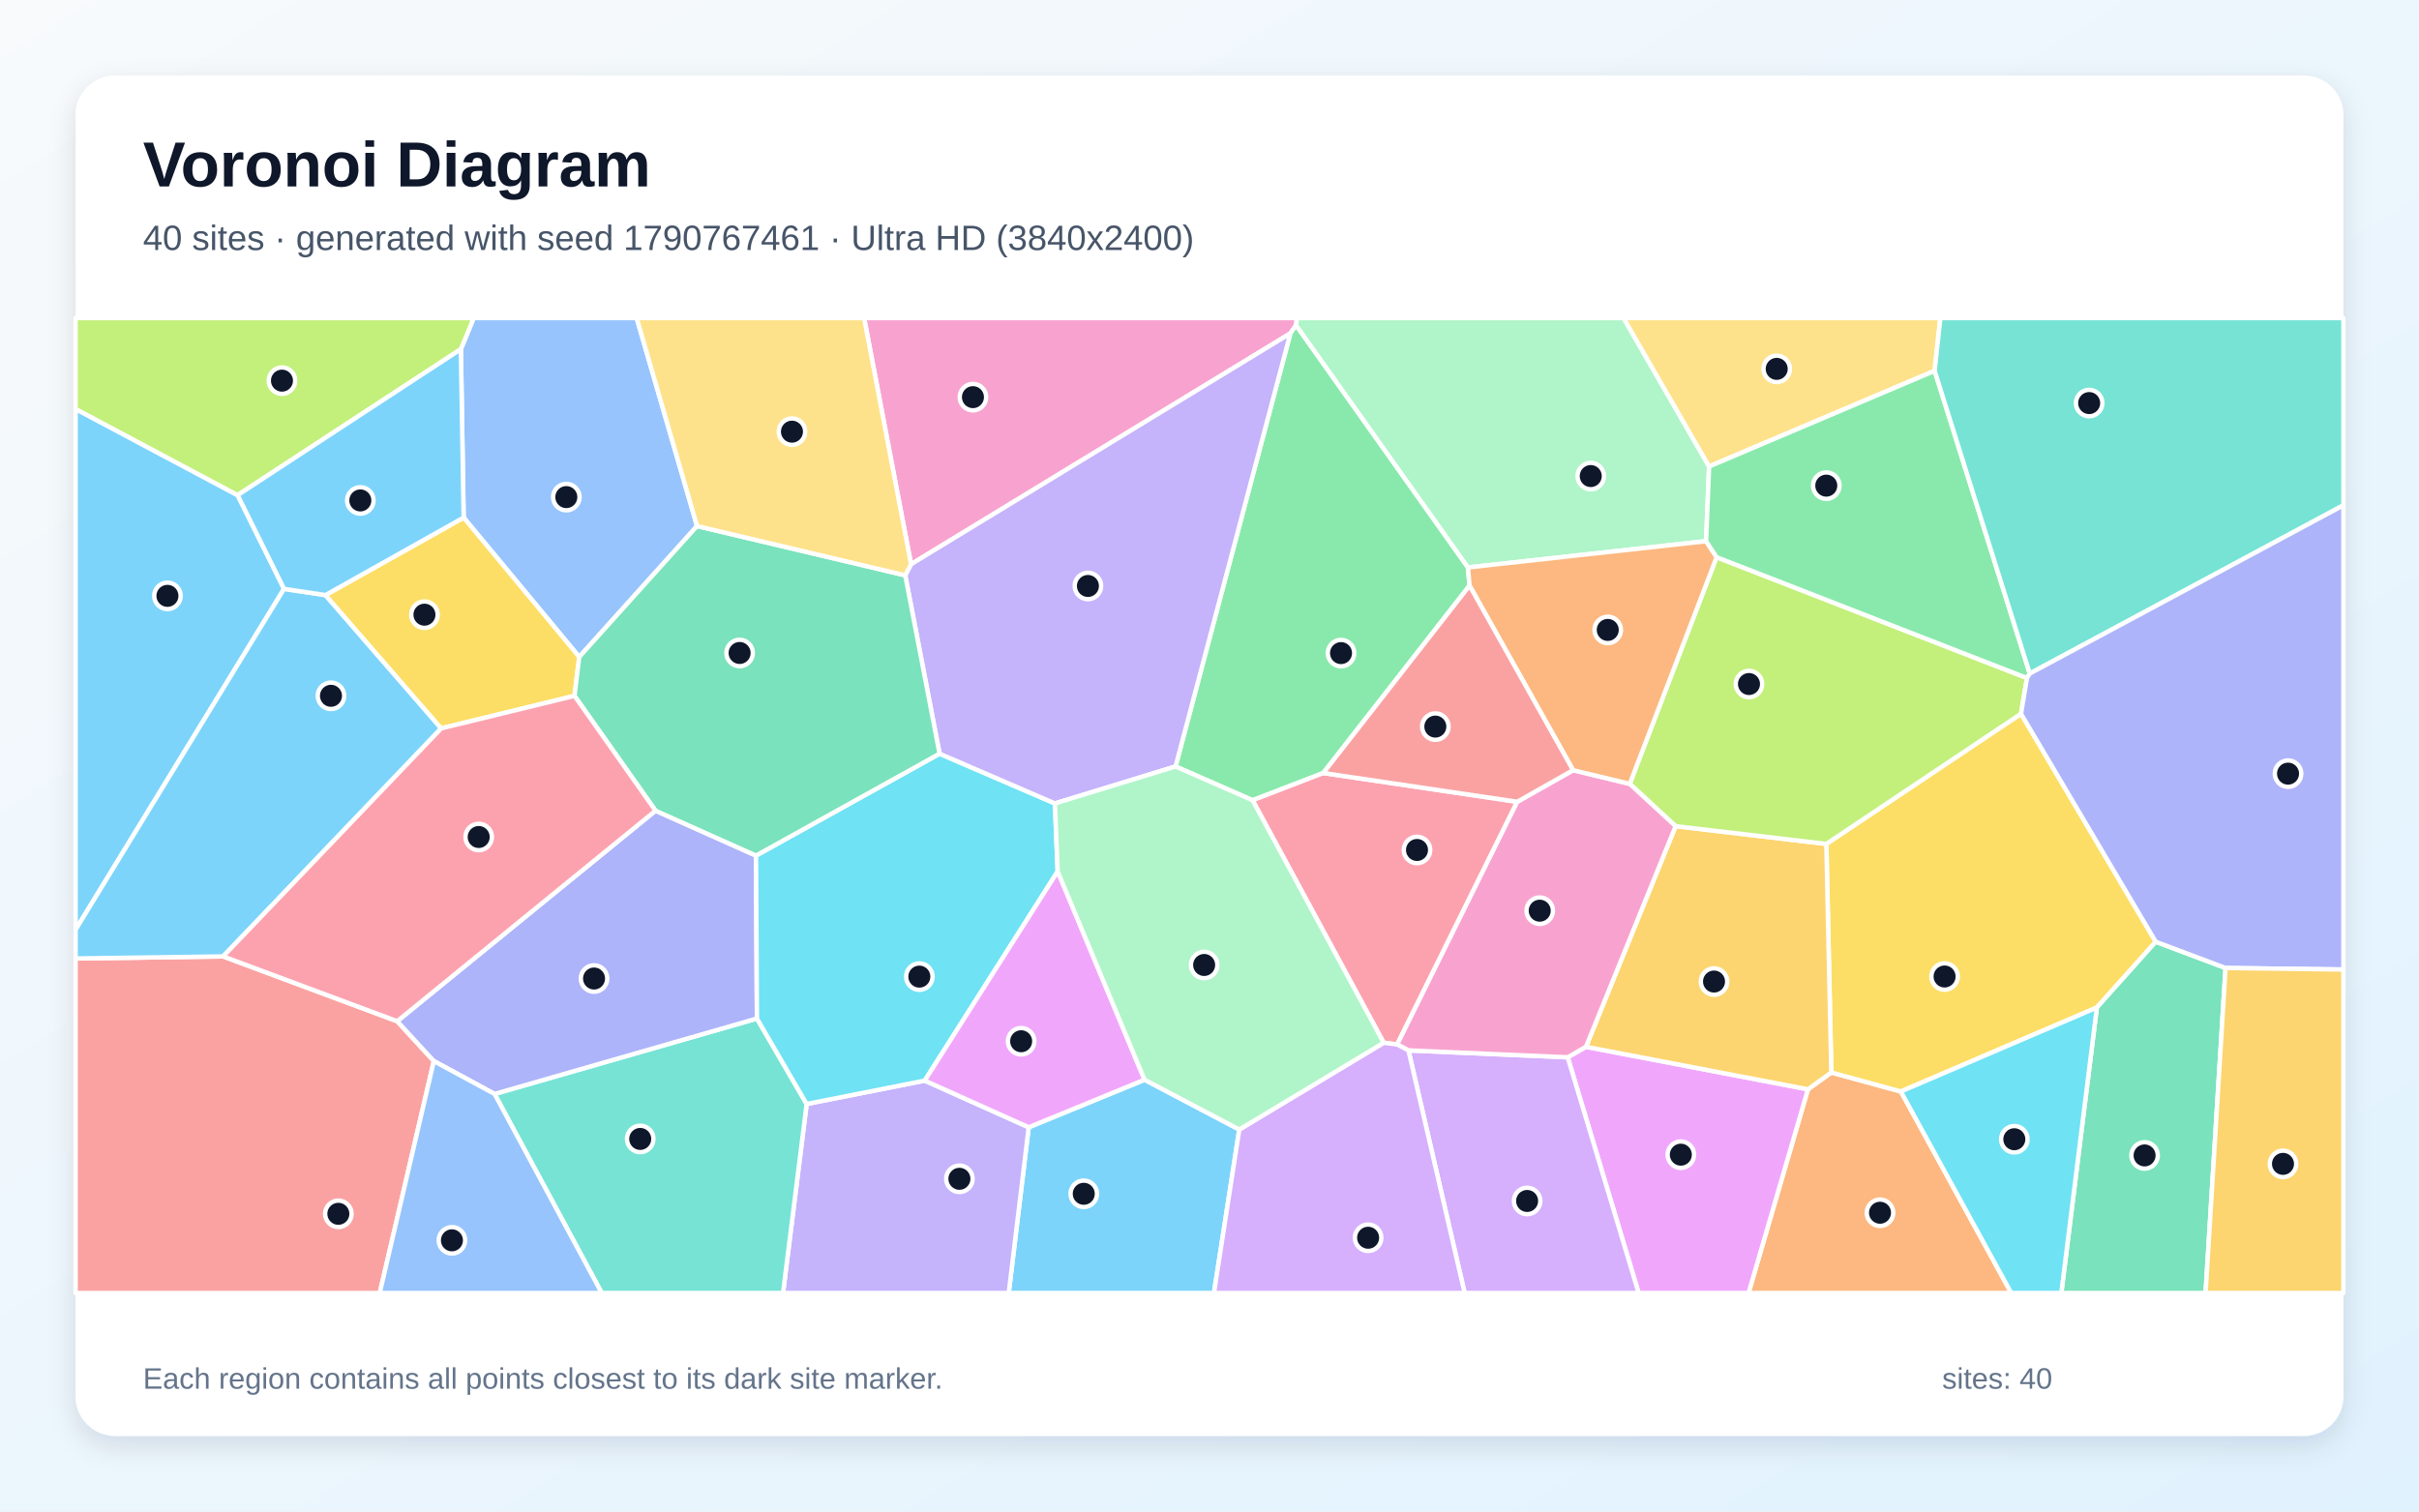
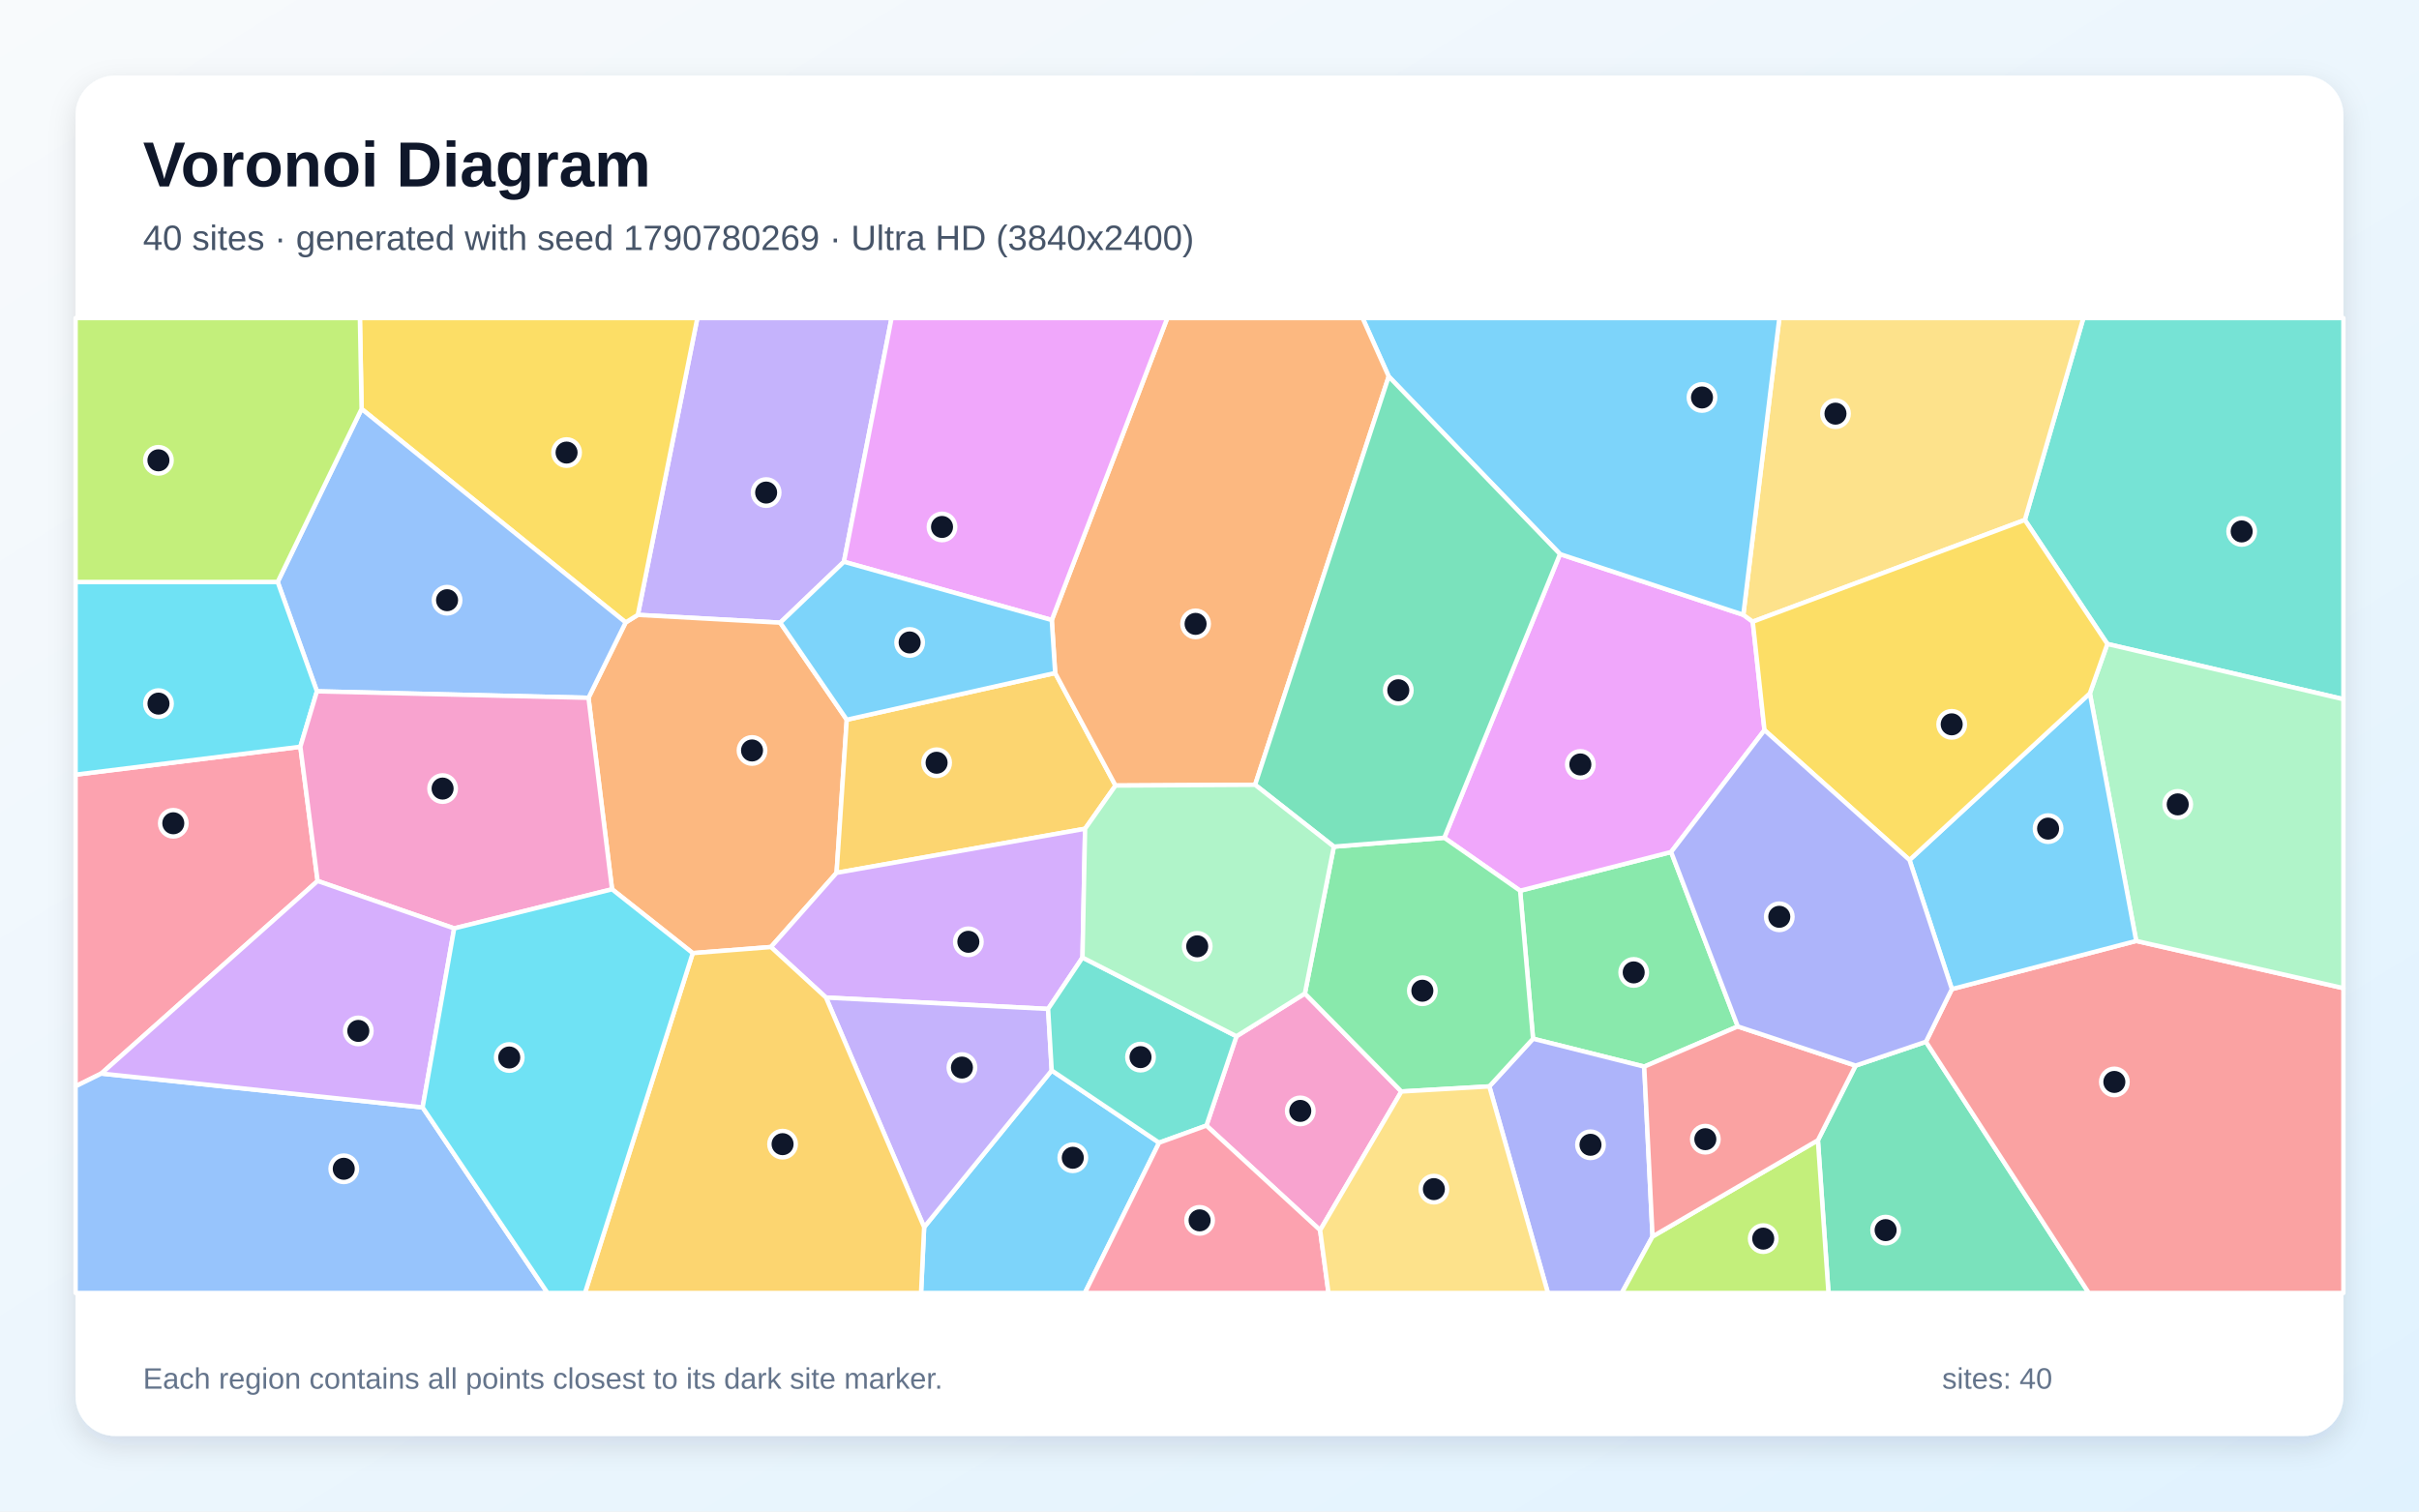
<svg xmlns="http://www.w3.org/2000/svg" width="3840" height="2400" viewBox="0 0 3840 2400" role="img" aria-labelledby="title description">
  <defs>
    <linearGradient id="background" x1="0" y1="0" x2="1" y2="1">
      <stop stop-color="#F8FAFC" />
      <stop offset="1" stop-color="#E0F2FE" />
    </linearGradient>
    <filter id="shadow" x="-5%" y="-5%" width="110%" height="110%">
      <feDropShadow dx="0" dy="15" stdDeviation="22" flood-color="#0F172A" flood-opacity=".12" />
    </filter>
  </defs>
  <rect width="3840" height="2400" fill="url(#background)" />
  <rect x="120" y="120" width="3600" height="2160" rx="63" fill="#FFFFFF" filter="url(#shadow)" />
  <g font-family="Arial, sans-serif">
    <text x="227" y="296" font-size="101" font-weight="700" fill="#0F172A">Voronoi Diagram</text>
-     <text x="227" y="397" font-size="56" fill="#475569">40 sites · generated with seed 1790767461 · Ultra HD (3840x2400)</text>
+     <text x="227" y="397" font-size="56" fill="#475569">40 sites · generated with seed 1790780269 · Ultra HD (3840x2400)</text>
  </g>
  <g stroke="#FFFFFF" stroke-width="7" stroke-linejoin="round">
-     <polygon points="1633.0,1789.9 1816.9,1714.4 1967.3,1793.5 1927.1,2053.0 1601.3,2053.0" fill="#38BDF8" fill-opacity="0.65" />
-     <polygon points="1280.5,1752.9 1467.9,1715.8 1633.0,1789.9 1601.3,2053.0 1243.0,2053.0" fill="#A78BFA" fill-opacity="0.65" />
-     <polygon points="2057.4,516.3 2048.4,529.3 1446.2,895.9 1371.7,505.0 2058.9,505.0" fill="#F472B6" fill-opacity="0.65" />
-     <polygon points="2870.0,1729.6 2907.1,1702.9 3017.5,1733.1 3192.7,2053.0 2775.7,2053.0" fill="#FB923C" fill-opacity="0.65" />
-     <polygon points="3422.1,1495.3 3328.6,1599.8 3017.5,1733.1 2907.1,1702.9 2899.2,1340.0 3208.2,1133.3" fill="#FACC15" fill-opacity="0.65" />
-     <polygon points="2330.3,901.0 2332.8,929.8 2100.6,1227.4 1988.4,1270.7 1866.1,1217.0 2048.4,529.3 2057.4,516.3" fill="#4ADE80" fill-opacity="0.65" />
-     <polygon points="785.1,1737.0 1201.6,1617.2 1280.5,1752.9 1243.0,2053.0 955.2,2053.0" fill="#2DD4BF" fill-opacity="0.65" />
-     <polygon points="1106.5,835.3 919.5,1043.1 736.0,821.8 731.6,554.4 751.9,505.0 1010.7,505.0" fill="#60A5FA" fill-opacity="0.65" />
-     <polygon points="2488.6,1678.8 2517.6,1662.1 2870.0,1729.6 2775.7,2053.0 2601.2,2053.0" fill="#E879F9" fill-opacity="0.65" />
-     <polygon points="3328.6,1599.8 3422.1,1495.3 3532.9,1537.0 3501.2,2053.0 3272.2,2053.0" fill="#34D399" fill-opacity="0.65" />
-     <polygon points="120.0,1521.9 354.2,1518.6 630.5,1621.5 688.7,1684.8 602.8,2053.0 120.0,2053.0" fill="#F87171" fill-opacity="0.65" />
-     <polygon points="1040.6,1287.2 1200.1,1358.5 1201.6,1617.2 785.1,1737.0 688.7,1684.8 630.5,1621.5" fill="#818CF8" fill-opacity="0.65" />
-     <polygon points="2517.6,1662.1 2659.9,1311.8 2899.2,1340.0 2907.1,1702.9 2870.0,1729.6" fill="#FBBF24" fill-opacity="0.65" />
-     <polygon points="3217.7,1076.6 3208.2,1133.3 2899.2,1340.0 2659.9,1311.8 2587.1,1244.6 2725.0,884.7" fill="#A3E635" fill-opacity="0.65" />
-     <polygon points="2235.8,1667.8 2488.6,1678.8 2601.2,2053.0 2325.0,2053.0" fill="#C084FC" fill-opacity="0.65" />
-     <polygon points="2196.5,1655.7 1988.4,1270.7 2100.6,1227.4 2408.5,1273.1 2217.9,1658.4" fill="#FB7185" fill-opacity="0.65" />
-     <polygon points="1679.0,1383.6 1467.9,1715.8 1280.5,1752.9 1201.6,1617.2 1200.1,1358.5 1491.5,1196.7 1674.6,1275.7" fill="#22D3EE" fill-opacity="0.65" />
-     <polygon points="2713.1,740.7 2708.3,859.3 2330.3,901.0 2057.4,516.3 2058.9,505.0 2577.3,505.0" fill="#86EFAC" fill-opacity="0.65" />
-     <polygon points="3071.1,588.8 2713.1,740.7 2577.3,505.0 3080.2,505.0" fill="#FCD34D" fill-opacity="0.65" />
-     <polygon points="377.2,786.2 450.9,935.0 120.0,1476.2 120.0,649.3" fill="#38BDF8" fill-opacity="0.65" />
-     <polygon points="450.9,935.0 516.7,944.9 700.4,1156.5 354.2,1518.6 120.0,1521.9 120.0,1476.2" fill="#38BDF8" fill-opacity="0.65" />
-     <polygon points="1866.1,1217.0 1674.6,1275.7 1491.5,1196.7 1437.0,913.5 1446.2,895.9 2048.4,529.3" fill="#A78BFA" fill-opacity="0.65" />
-     <polygon points="2217.9,1658.4 2408.5,1273.1 2497.2,1222.9 2587.1,1244.6 2659.9,1311.8 2517.6,1662.1 2488.6,1678.8 2235.8,1667.8" fill="#F472B6" fill-opacity="0.65" />
-     <polygon points="2708.3,859.3 2725.0,884.7 2587.1,1244.6 2497.2,1222.9 2332.8,929.8 2330.3,901.0" fill="#FB923C" fill-opacity="0.65" />
-     <polygon points="700.4,1156.5 516.7,944.9 736.0,821.8 919.5,1043.1 912.0,1104.9" fill="#FACC15" fill-opacity="0.65" />
-     <polygon points="3222.1,1069.5 3217.7,1076.6 2725.0,884.7 2708.3,859.3 2713.1,740.7 3071.1,588.8" fill="#4ADE80" fill-opacity="0.65" />
-     <polygon points="3222.1,1069.5 3071.1,588.8 3080.2,505.0 3720.0,505.0 3720.0,802.3" fill="#2DD4BF" fill-opacity="0.65" />
-     <polygon points="688.7,1684.8 785.1,1737.0 955.2,2053.0 602.8,2053.0" fill="#60A5FA" fill-opacity="0.65" />
-     <polygon points="1467.9,1715.8 1679.0,1383.6 1816.9,1714.4 1633.0,1789.9" fill="#E879F9" fill-opacity="0.65" />
-     <polygon points="1437.0,913.5 1491.5,1196.7 1200.1,1358.5 1040.6,1287.2 912.0,1104.9 919.5,1043.1 1106.5,835.3" fill="#34D399" fill-opacity="0.65" />
-     <polygon points="2497.2,1222.9 2408.5,1273.1 2100.6,1227.4 2332.8,929.8" fill="#F87171" fill-opacity="0.65" />
-     <polygon points="3532.9,1537.0 3422.1,1495.3 3208.2,1133.3 3217.7,1076.6 3222.1,1069.5 3720.0,802.3 3720.0,1539.4" fill="#818CF8" fill-opacity="0.65" />
-     <polygon points="3532.9,1537.0 3720.0,1539.4 3720.0,2053.0 3501.2,2053.0" fill="#FBBF24" fill-opacity="0.65" />
-     <polygon points="731.6,554.4 377.2,786.2 120.0,649.3 120.0,505.0 751.9,505.0" fill="#A3E635" fill-opacity="0.65" />
-     <polygon points="1967.3,1793.5 2196.5,1655.7 2217.9,1658.4 2235.8,1667.8 2325.0,2053.0 1927.1,2053.0" fill="#C084FC" fill-opacity="0.65" />
-     <polygon points="1040.6,1287.2 630.5,1621.5 354.2,1518.6 700.4,1156.5 912.0,1104.9" fill="#FB7185" fill-opacity="0.65" />
-     <polygon points="3017.5,1733.1 3328.6,1599.8 3272.2,2053.0 3192.7,2053.0" fill="#22D3EE" fill-opacity="0.65" />
-     <polygon points="1679.0,1383.6 1674.6,1275.7 1866.1,1217.0 1988.4,1270.7 2196.5,1655.7 1967.3,1793.5 1816.9,1714.4" fill="#86EFAC" fill-opacity="0.65" />
-     <polygon points="1446.2,895.9 1437.0,913.5 1106.5,835.3 1010.7,505.0 1371.7,505.0" fill="#FCD34D" fill-opacity="0.65" />
-     <polygon points="731.6,554.4 736.0,821.8 516.7,944.9 450.9,935.0 377.2,786.2" fill="#38BDF8" fill-opacity="0.65" />
+     <polygon points="1467.0,1948.5 1669.5,1699.7 1840.0,1814.4 1722.1,2053.0 1462.1,2053.0" fill="#38BDF8" fill-opacity="0.65" />
+     <polygon points="1339.7,892.0 1238.6,988.7 1012.5,976.3 1107.0,505.0 1415.3,505.0" fill="#A78BFA" fill-opacity="0.65" />
+     <polygon points="2095.6,1953.3 1915.1,1787.2 1962.8,1645.4 2071.4,1577.5 2224.6,1733.1" fill="#F472B6" fill-opacity="0.65" />
+     <polygon points="1099.7,1513.4 971.6,1412.0 934.2,1108.0 993.2,988.3 1012.5,976.3 1238.6,988.7 1344.2,1142.8 1328.0,1385.9 1223.8,1503.7" fill="#FB923C" fill-opacity="0.65" />
+     <polygon points="993.2,988.3 574.0,649.3 571.3,505.0 1107.0,505.0 1012.5,976.3" fill="#FACC15" fill-opacity="0.65" />
+     <polygon points="2758.6,1629.8 2610.1,1693.6 2433.6,1649.3 2413.1,1414.3 2652.8,1352.8" fill="#4ADE80" fill-opacity="0.65" />
+     <polygon points="3345.3,1022.5 3214.3,825.6 3307.2,505.0 3720.0,505.0 3720.0,1110.2" fill="#2DD4BF" fill-opacity="0.65" />
+     <polygon points="503.1,1097.7 440.8,924.0 574.0,649.3 993.2,988.3 934.2,1108.0" fill="#60A5FA" fill-opacity="0.65" />
+     <polygon points="2292.7,1330.2 2476.4,879.8 2767.4,976.2 2782.4,987.1 2801.0,1159.3 2652.8,1352.8 2413.1,1414.3" fill="#E879F9" fill-opacity="0.65" />
+     <polygon points="2885.8,1810.5 2945.6,1692.0 3057.3,1654.1 3315.8,2053.0 2902.6,2053.0" fill="#34D399" fill-opacity="0.65" />
+     <polygon points="3057.3,1654.1 3098.5,1570.5 3391.1,1494.0 3720.0,1569.0 3720.0,2053.0 3315.8,2053.0" fill="#F87171" fill-opacity="0.65" />
+     <polygon points="2364.2,1725.0 2433.6,1649.3 2610.1,1693.6 2623.3,1963.3 2574.5,2053.0 2457.2,2053.0" fill="#818CF8" fill-opacity="0.65" />
+     <polygon points="1675.0,1068.6 1770.8,1247.3 1722.5,1315.9 1328.0,1385.9 1344.2,1142.8" fill="#FBBF24" fill-opacity="0.65" />
+     <polygon points="2623.3,1963.3 2885.8,1810.5 2902.6,2053.0 2574.5,2053.0" fill="#A3E635" fill-opacity="0.65" />
+     <polygon points="1718.4,1520.4 1663.8,1602.0 1311.2,1583.9 1223.8,1503.7 1328.0,1385.9 1722.5,1315.9" fill="#C084FC" fill-opacity="0.65" />
+     <polygon points="160.8,1704.6 120.0,1724.8 120.0,1230.0 476.8,1185.7 504.2,1398.8" fill="#FB7185" fill-opacity="0.65" />
+     <polygon points="476.8,1185.7 120.0,1230.0 120.0,924.1 440.8,924.0 503.1,1097.7" fill="#22D3EE" fill-opacity="0.65" />
+     <polygon points="3391.1,1494.0 3317.5,1100.9 3345.3,1022.5 3720.0,1110.2 3720.0,1569.0" fill="#86EFAC" fill-opacity="0.65" />
+     <polygon points="3214.3,825.6 2782.4,987.1 2767.4,976.2 2824.6,505.0 3307.2,505.0" fill="#FCD34D" fill-opacity="0.65" />
+     <polygon points="3031.2,1365.5 3317.5,1100.9 3391.1,1494.0 3098.5,1570.5" fill="#38BDF8" fill-opacity="0.65" />
+     <polygon points="2767.4,976.2 2476.4,879.8 2204.5,597.8 2163.0,505.0 2824.6,505.0" fill="#38BDF8" fill-opacity="0.65" />
+     <polygon points="1311.2,1583.9 1663.8,1602.0 1669.5,1699.7 1467.0,1948.5" fill="#A78BFA" fill-opacity="0.65" />
+     <polygon points="721.0,1474.1 504.2,1398.8 476.8,1185.7 503.1,1097.7 934.2,1108.0 971.6,1412.0" fill="#F472B6" fill-opacity="0.65" />
+     <polygon points="2204.5,597.8 1992.4,1246.1 1770.8,1247.3 1675.0,1068.6 1669.6,984.5 1853.0,505.0 2163.0,505.0" fill="#FB923C" fill-opacity="0.65" />
+     <polygon points="3317.5,1100.9 3031.2,1365.5 2801.0,1159.3 2782.4,987.1 3214.3,825.6 3345.3,1022.5" fill="#FACC15" fill-opacity="0.65" />
+     <polygon points="2117.4,1344.3 2292.7,1330.2 2413.1,1414.3 2433.6,1649.3 2364.2,1725.0 2224.6,1733.1 2071.4,1577.5" fill="#4ADE80" fill-opacity="0.65" />
+     <polygon points="1663.8,1602.0 1718.4,1520.4 1962.8,1645.4 1915.1,1787.2 1840.0,1814.4 1669.5,1699.7" fill="#2DD4BF" fill-opacity="0.65" />
+     <polygon points="120.0,1724.8 160.8,1704.6 670.9,1758.3 869.2,2053.0 120.0,2053.0" fill="#60A5FA" fill-opacity="0.65" />
+     <polygon points="1669.6,984.5 1339.7,892.0 1415.3,505.0 1853.0,505.0" fill="#E879F9" fill-opacity="0.65" />
+     <polygon points="2117.4,1344.3 1992.4,1246.1 2204.5,597.8 2476.4,879.8 2292.7,1330.2" fill="#34D399" fill-opacity="0.65" />
+     <polygon points="2623.3,1963.3 2610.1,1693.6 2758.6,1629.8 2945.6,1692.0 2885.8,1810.5" fill="#F87171" fill-opacity="0.65" />
+     <polygon points="3031.2,1365.5 3098.5,1570.5 3057.3,1654.1 2945.6,1692.0 2758.6,1629.8 2652.8,1352.8 2801.0,1159.3" fill="#818CF8" fill-opacity="0.65" />
+     <polygon points="1099.7,1513.4 1223.8,1503.7 1311.2,1583.9 1467.0,1948.5 1462.1,2053.0 928.6,2053.0" fill="#FBBF24" fill-opacity="0.65" />
+     <polygon points="440.8,924.0 120.0,924.1 120.0,505.0 571.3,505.0 574.0,649.3" fill="#A3E635" fill-opacity="0.65" />
+     <polygon points="670.9,1758.3 160.8,1704.6 504.2,1398.8 721.0,1474.1" fill="#C084FC" fill-opacity="0.65" />
+     <polygon points="1840.0,1814.4 1915.1,1787.2 2095.6,1953.3 2108.9,2053.0 1722.1,2053.0" fill="#FB7185" fill-opacity="0.65" />
+     <polygon points="670.9,1758.3 721.0,1474.1 971.6,1412.0 1099.7,1513.4 928.6,2053.0 869.2,2053.0" fill="#22D3EE" fill-opacity="0.65" />
+     <polygon points="1718.4,1520.4 1722.5,1315.9 1770.8,1247.3 1992.4,1246.1 2117.4,1344.3 2071.4,1577.5 1962.8,1645.4" fill="#86EFAC" fill-opacity="0.65" />
+     <polygon points="2095.6,1953.3 2224.6,1733.1 2364.2,1725.0 2457.2,2053.0 2108.9,2053.0" fill="#FCD34D" fill-opacity="0.65" />
+     <polygon points="1669.6,984.5 1675.0,1068.6 1344.2,1142.8 1238.6,988.7 1339.7,892.0" fill="#38BDF8" fill-opacity="0.65" />
  </g>
  <g>
-     <circle cx="1720.4" cy="1895.5" r="21" fill="#0F172A" stroke="#FFFFFF" stroke-width="7" />
-     <circle cx="1523.0" cy="1871.7" r="21" fill="#0F172A" stroke="#FFFFFF" stroke-width="7" />
-     <circle cx="1544.5" cy="630.6" r="21" fill="#0F172A" stroke="#FFFFFF" stroke-width="7" />
-     <circle cx="2984.4" cy="1925.6" r="21" fill="#0F172A" stroke="#FFFFFF" stroke-width="7" />
-     <circle cx="3086.9" cy="1550.5" r="21" fill="#0F172A" stroke="#FFFFFF" stroke-width="7" />
-     <circle cx="2128.8" cy="1037.0" r="21" fill="#0F172A" stroke="#FFFFFF" stroke-width="7" />
-     <circle cx="1016.3" cy="1808.4" r="21" fill="#0F172A" stroke="#FFFFFF" stroke-width="7" />
-     <circle cx="899.0" cy="789.3" r="21" fill="#0F172A" stroke="#FFFFFF" stroke-width="7" />
-     <circle cx="2668.2" cy="1833.4" r="21" fill="#0F172A" stroke="#FFFFFF" stroke-width="7" />
-     <circle cx="3404.4" cy="1834.6" r="21" fill="#0F172A" stroke="#FFFFFF" stroke-width="7" />
-     <circle cx="537.1" cy="1927.3" r="21" fill="#0F172A" stroke="#FFFFFF" stroke-width="7" />
-     <circle cx="943.0" cy="1553.7" r="21" fill="#0F172A" stroke="#FFFFFF" stroke-width="7" />
-     <circle cx="2720.9" cy="1558.5" r="21" fill="#0F172A" stroke="#FFFFFF" stroke-width="7" />
-     <circle cx="2776.4" cy="1086.1" r="21" fill="#0F172A" stroke="#FFFFFF" stroke-width="7" />
-     <circle cx="2424.2" cy="1906.9" r="21" fill="#0F172A" stroke="#FFFFFF" stroke-width="7" />
-     <circle cx="2249.4" cy="1349.6" r="21" fill="#0F172A" stroke="#FFFFFF" stroke-width="7" />
-     <circle cx="1459.4" cy="1550.7" r="21" fill="#0F172A" stroke="#FFFFFF" stroke-width="7" />
-     <circle cx="2525.2" cy="755.9" r="21" fill="#0F172A" stroke="#FFFFFF" stroke-width="7" />
-     <circle cx="2820.4" cy="585.7" r="21" fill="#0F172A" stroke="#FFFFFF" stroke-width="7" />
-     <circle cx="265.8" cy="946.1" r="21" fill="#0F172A" stroke="#FFFFFF" stroke-width="7" />
-     <circle cx="525.4" cy="1104.8" r="21" fill="#0F172A" stroke="#FFFFFF" stroke-width="7" />
-     <circle cx="1727.0" cy="930.4" r="21" fill="#0F172A" stroke="#FFFFFF" stroke-width="7" />
-     <circle cx="2444.2" cy="1446.0" r="21" fill="#0F172A" stroke="#FFFFFF" stroke-width="7" />
-     <circle cx="2552.2" cy="1000.2" r="21" fill="#0F172A" stroke="#FFFFFF" stroke-width="7" />
-     <circle cx="673.8" cy="976.0" r="21" fill="#0F172A" stroke="#FFFFFF" stroke-width="7" />
-     <circle cx="2899.1" cy="771.1" r="21" fill="#0F172A" stroke="#FFFFFF" stroke-width="7" />
-     <circle cx="3316.4" cy="640.0" r="21" fill="#0F172A" stroke="#FFFFFF" stroke-width="7" />
-     <circle cx="717.4" cy="1969.4" r="21" fill="#0F172A" stroke="#FFFFFF" stroke-width="7" />
-     <circle cx="1621.0" cy="1653.3" r="21" fill="#0F172A" stroke="#FFFFFF" stroke-width="7" />
-     <circle cx="1174.1" cy="1036.8" r="21" fill="#0F172A" stroke="#FFFFFF" stroke-width="7" />
-     <circle cx="2278.5" cy="1153.7" r="21" fill="#0F172A" stroke="#FFFFFF" stroke-width="7" />
-     <circle cx="3632.1" cy="1228.4" r="21" fill="#0F172A" stroke="#FFFFFF" stroke-width="7" />
-     <circle cx="3624.1" cy="1848.0" r="21" fill="#0F172A" stroke="#FFFFFF" stroke-width="7" />
-     <circle cx="447.6" cy="604.4" r="21" fill="#0F172A" stroke="#FFFFFF" stroke-width="7" />
-     <circle cx="2171.8" cy="1965.3" r="21" fill="#0F172A" stroke="#FFFFFF" stroke-width="7" />
-     <circle cx="759.9" cy="1329.0" r="21" fill="#0F172A" stroke="#FFFFFF" stroke-width="7" />
-     <circle cx="3197.6" cy="1808.9" r="21" fill="#0F172A" stroke="#FFFFFF" stroke-width="7" />
-     <circle cx="1911.5" cy="1532.2" r="21" fill="#0F172A" stroke="#FFFFFF" stroke-width="7" />
-     <circle cx="1257.2" cy="685.4" r="21" fill="#0F172A" stroke="#FFFFFF" stroke-width="7" />
-     <circle cx="572.0" cy="794.6" r="21" fill="#0F172A" stroke="#FFFFFF" stroke-width="7" />
+     <circle cx="1703.0" cy="1838.3" r="21" fill="#0F172A" stroke="#FFFFFF" stroke-width="7" />
+     <circle cx="1216.2" cy="782.1" r="21" fill="#0F172A" stroke="#FFFFFF" stroke-width="7" />
+     <circle cx="2064.1" cy="1763.9" r="21" fill="#0F172A" stroke="#FFFFFF" stroke-width="7" />
+     <circle cx="1193.8" cy="1191.6" r="21" fill="#0F172A" stroke="#FFFFFF" stroke-width="7" />
+     <circle cx="899.4" cy="718.6" r="21" fill="#0F172A" stroke="#FFFFFF" stroke-width="7" />
+     <circle cx="2593.4" cy="1544.0" r="21" fill="#0F172A" stroke="#FFFFFF" stroke-width="7" />
+     <circle cx="3558.5" cy="843.8" r="21" fill="#0F172A" stroke="#FFFFFF" stroke-width="7" />
+     <circle cx="709.7" cy="953.0" r="21" fill="#0F172A" stroke="#FFFFFF" stroke-width="7" />
+     <circle cx="2508.7" cy="1213.8" r="21" fill="#0F172A" stroke="#FFFFFF" stroke-width="7" />
+     <circle cx="2993.3" cy="1953.2" r="21" fill="#0F172A" stroke="#FFFFFF" stroke-width="7" />
+     <circle cx="3356.4" cy="1717.9" r="21" fill="#0F172A" stroke="#FFFFFF" stroke-width="7" />
+     <circle cx="2524.8" cy="1817.7" r="21" fill="#0F172A" stroke="#FFFFFF" stroke-width="7" />
+     <circle cx="1486.8" cy="1211.1" r="21" fill="#0F172A" stroke="#FFFFFF" stroke-width="7" />
+     <circle cx="2799.0" cy="1966.7" r="21" fill="#0F172A" stroke="#FFFFFF" stroke-width="7" />
+     <circle cx="1537.2" cy="1495.4" r="21" fill="#0F172A" stroke="#FFFFFF" stroke-width="7" />
+     <circle cx="275.1" cy="1307.2" r="21" fill="#0F172A" stroke="#FFFFFF" stroke-width="7" />
+     <circle cx="251.6" cy="1117.2" r="21" fill="#0F172A" stroke="#FFFFFF" stroke-width="7" />
+     <circle cx="3457.0" cy="1277.2" r="21" fill="#0F172A" stroke="#FFFFFF" stroke-width="7" />
+     <circle cx="2913.7" cy="656.8" r="21" fill="#0F172A" stroke="#FFFFFF" stroke-width="7" />
+     <circle cx="3251.2" cy="1315.7" r="21" fill="#0F172A" stroke="#FFFFFF" stroke-width="7" />
+     <circle cx="2701.8" cy="631.1" r="21" fill="#0F172A" stroke="#FFFFFF" stroke-width="7" />
+     <circle cx="1527.0" cy="1695.1" r="21" fill="#0F172A" stroke="#FFFFFF" stroke-width="7" />
+     <circle cx="702.6" cy="1252.1" r="21" fill="#0F172A" stroke="#FFFFFF" stroke-width="7" />
+     <circle cx="1897.9" cy="990.6" r="21" fill="#0F172A" stroke="#FFFFFF" stroke-width="7" />
+     <circle cx="3098.2" cy="1150.1" r="21" fill="#0F172A" stroke="#FFFFFF" stroke-width="7" />
+     <circle cx="2257.9" cy="1573.1" r="21" fill="#0F172A" stroke="#FFFFFF" stroke-width="7" />
+     <circle cx="1810.5" cy="1678.5" r="21" fill="#0F172A" stroke="#FFFFFF" stroke-width="7" />
+     <circle cx="545.7" cy="1855.8" r="21" fill="#0F172A" stroke="#FFFFFF" stroke-width="7" />
+     <circle cx="1495.4" cy="836.7" r="21" fill="#0F172A" stroke="#FFFFFF" stroke-width="7" />
+     <circle cx="2219.7" cy="1096.0" r="21" fill="#0F172A" stroke="#FFFFFF" stroke-width="7" />
+     <circle cx="2707.1" cy="1808.8" r="21" fill="#0F172A" stroke="#FFFFFF" stroke-width="7" />
+     <circle cx="2824.5" cy="1455.7" r="21" fill="#0F172A" stroke="#FFFFFF" stroke-width="7" />
+     <circle cx="1242.3" cy="1816.7" r="21" fill="#0F172A" stroke="#FFFFFF" stroke-width="7" />
+     <circle cx="251.5" cy="730.9" r="21" fill="#0F172A" stroke="#FFFFFF" stroke-width="7" />
+     <circle cx="568.8" cy="1636.9" r="21" fill="#0F172A" stroke="#FFFFFF" stroke-width="7" />
+     <circle cx="1904.3" cy="1937.7" r="21" fill="#0F172A" stroke="#FFFFFF" stroke-width="7" />
+     <circle cx="808.4" cy="1679.1" r="21" fill="#0F172A" stroke="#FFFFFF" stroke-width="7" />
+     <circle cx="1900.5" cy="1502.6" r="21" fill="#0F172A" stroke="#FFFFFF" stroke-width="7" />
+     <circle cx="2276.2" cy="1888.1" r="21" fill="#0F172A" stroke="#FFFFFF" stroke-width="7" />
+     <circle cx="1444.0" cy="1020.1" r="21" fill="#0F172A" stroke="#FFFFFF" stroke-width="7" />
  </g>
  <g font-family="Arial, sans-serif" font-size="47" fill="#64748B">
    <text x="227" y="2205">Each region contains all points closest to its dark site marker.</text>
    <text x="3083" y="2205">sites: 40</text>
  </g>
</svg>
